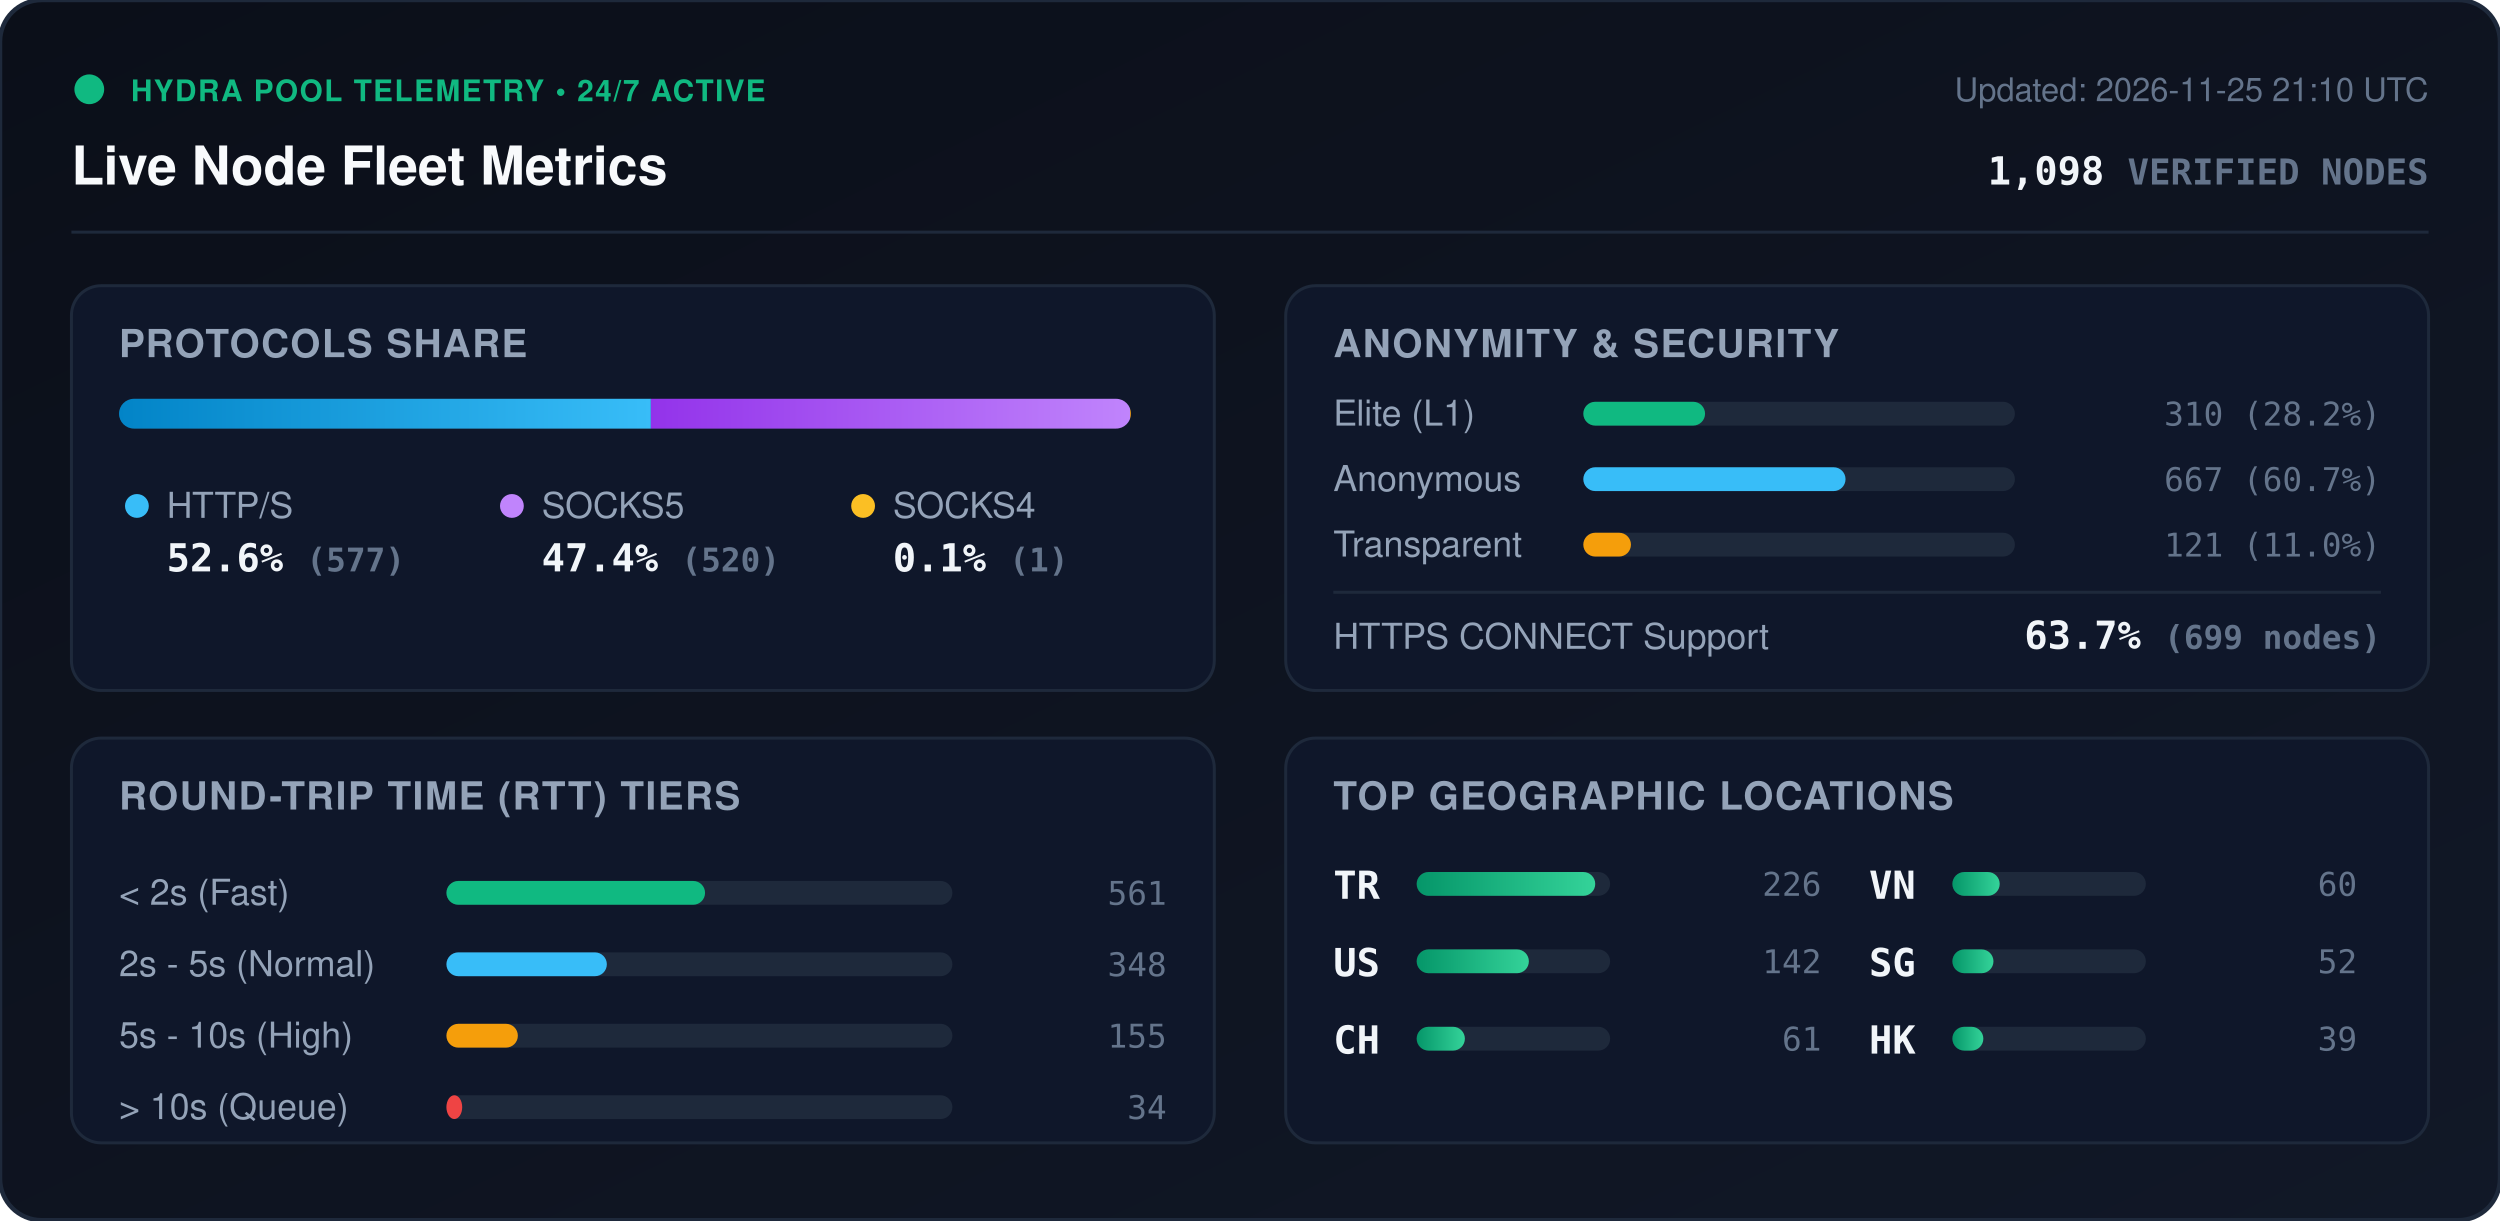
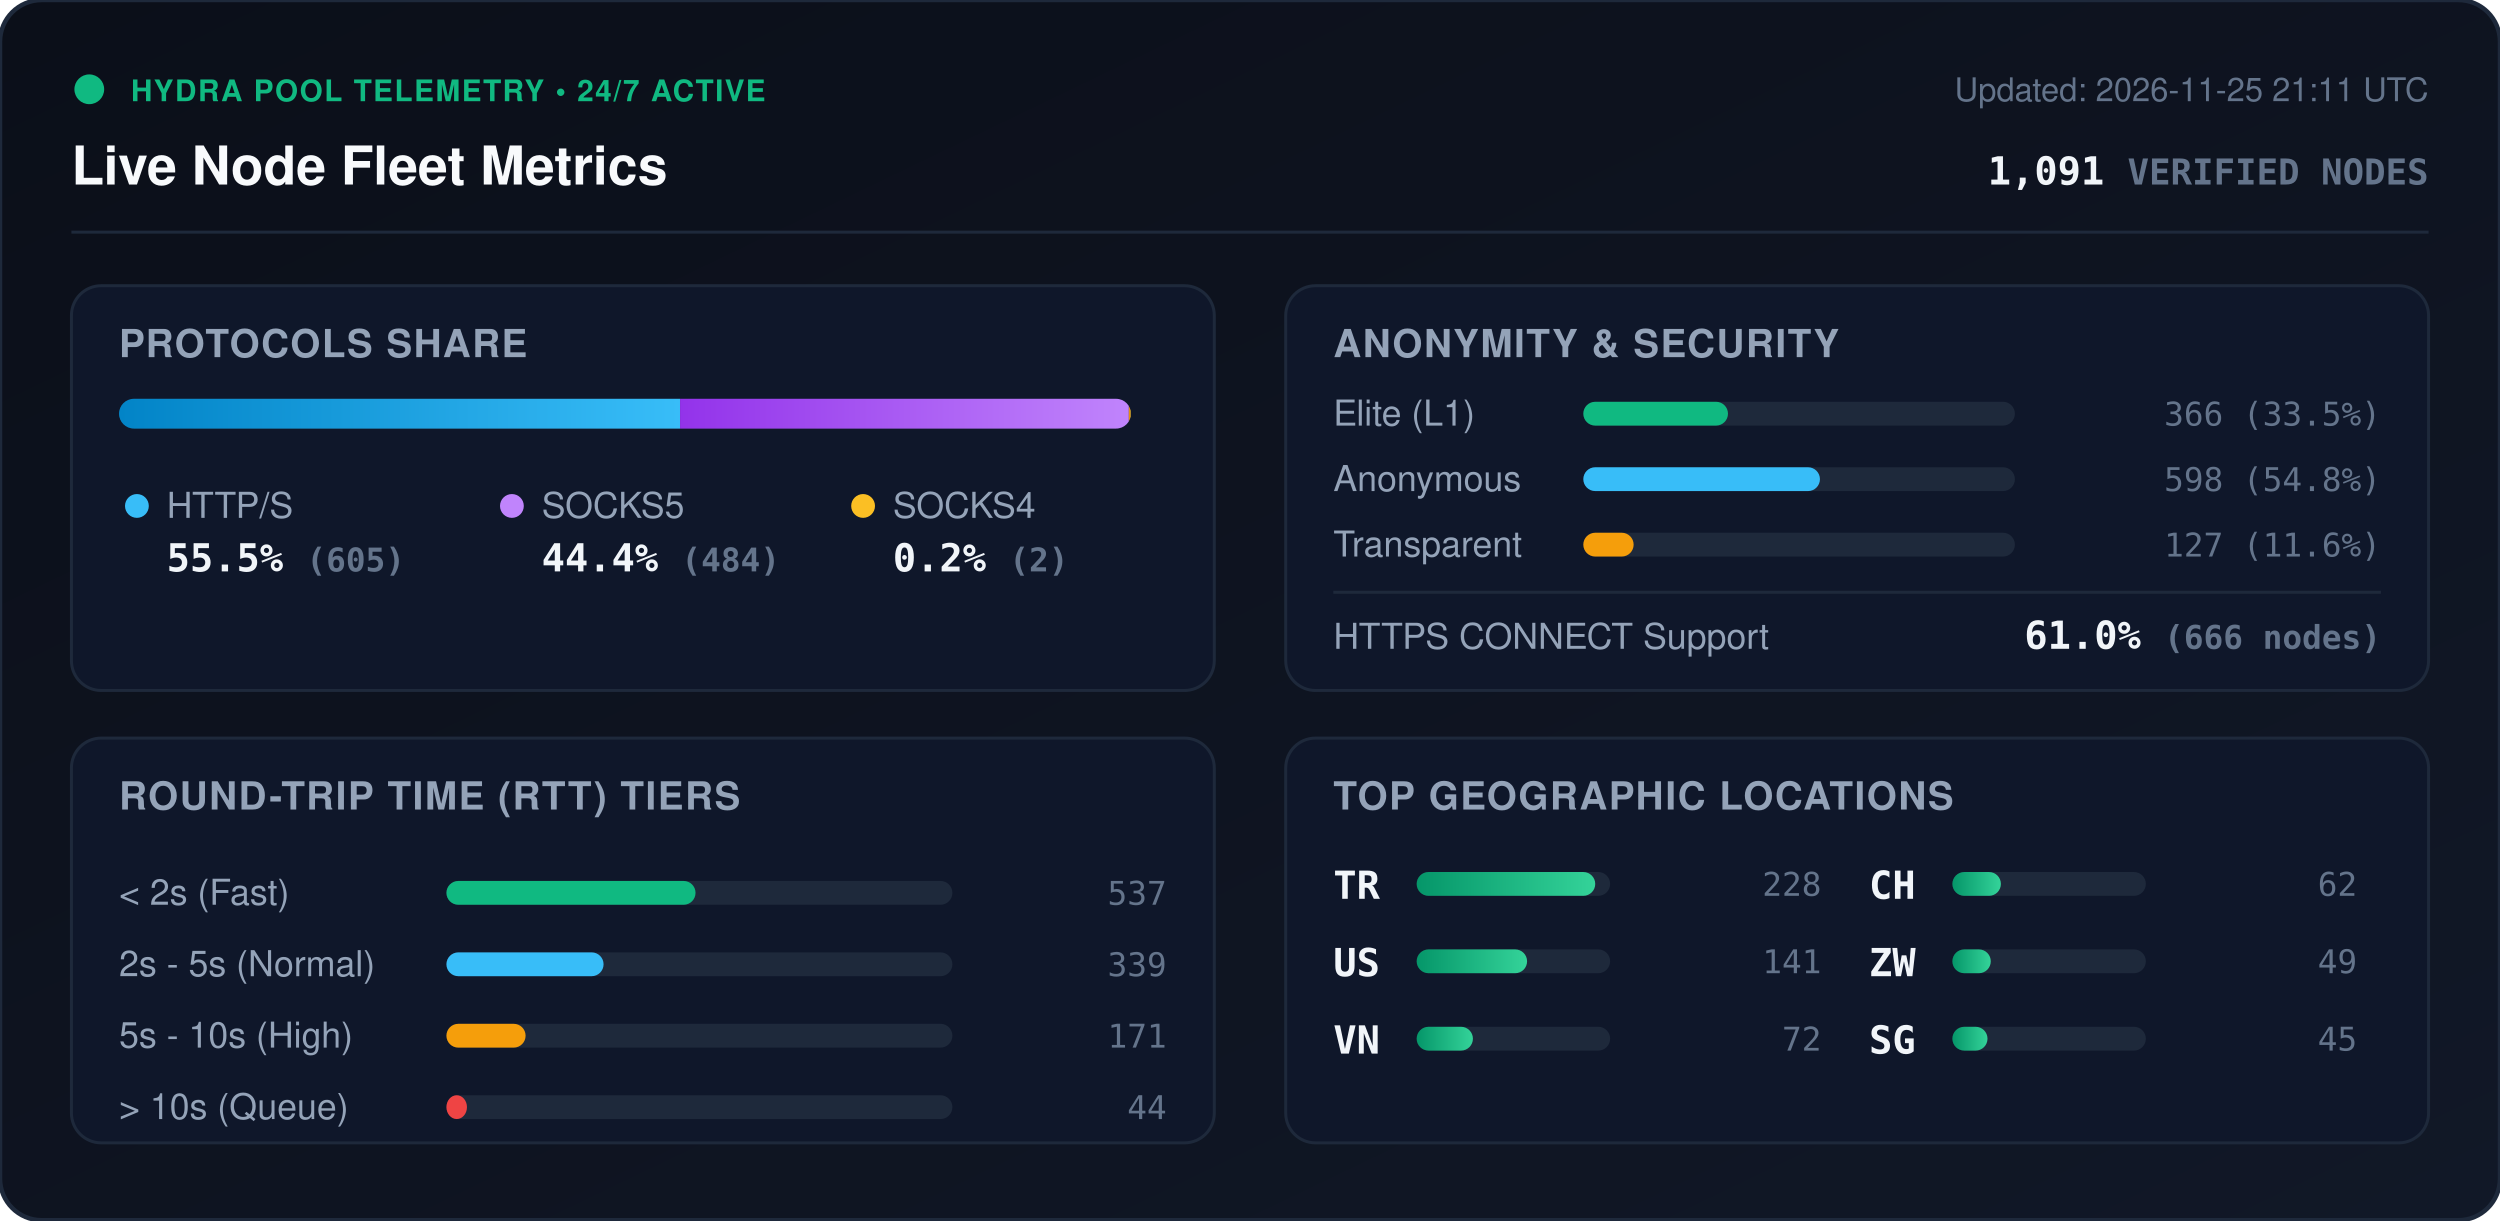
<svg xmlns="http://www.w3.org/2000/svg" viewBox="0 0 840 410" width="840" height="410" style="max-width: 100%; height: auto;">
  <defs>
    <linearGradient id="bg" x1="0%" y1="0%" x2="100%" y2="100%">
      <stop offset="0%" stop-color="#0b0f19" />
      <stop offset="100%" stop-color="#111827" />
    </linearGradient>
    <linearGradient id="bar-http" x1="0%" y1="0%" x2="100%" y2="0%">
      <stop offset="0%" stop-color="#0284c7" />
      <stop offset="100%" stop-color="#38bdf8" />
    </linearGradient>
    <linearGradient id="bar-socks5" x1="0%" y1="0%" x2="100%" y2="0%">
      <stop offset="0%" stop-color="#9333ea" />
      <stop offset="100%" stop-color="#c084fc" />
    </linearGradient>
    <linearGradient id="bar-socks4" x1="0%" y1="0%" x2="100%" y2="0%">
      <stop offset="0%" stop-color="#d97706" />
      <stop offset="100%" stop-color="#fbbf24" />
    </linearGradient>
    <linearGradient id="bar-green" x1="0%" y1="0%" x2="100%" y2="0%">
      <stop offset="0%" stop-color="#059669" />
      <stop offset="100%" stop-color="#34d399" />
    </linearGradient>
    <clipPath id="prog-track-clip">
      <rect width="340.0" height="10" rx="5" />
    </clipPath>
    <style>
      .title { font: 700 18px -apple-system, BlinkMacSystemFont, 'Segoe UI', Helvetica, Arial, sans-serif; fill: #f8fafc; }
      .sub { font: 500 11px -apple-system, BlinkMacSystemFont, 'Segoe UI', Helvetica, Arial, sans-serif; fill: #64748b; }
      .section-hdr { font: 600 13px -apple-system, BlinkMacSystemFont, 'Segoe UI', Helvetica, Arial, sans-serif; fill: #94a3b8; letter-spacing: 0.5px; }
      .metric-val { font: 700 13px -apple-system, BlinkMacSystemFont, 'Segoe UI', Helvetica, Arial, sans-serif; fill: #f1f5f9; }
      .metric-lbl { font: 500 12px -apple-system, BlinkMacSystemFont, 'Segoe UI', Helvetica, Arial, sans-serif; fill: #94a3b8; }
      .badge-txt { font: 700 10px -apple-system, BlinkMacSystemFont, 'Segoe UI', Helvetica, Arial, sans-serif; fill: #10b981; letter-spacing: 0.5px; }
      .mono { font-family: ui-monospace, SFMono-Regular, Menlo, Monaco, Consolas, monospace; }
      .pulse { animation: beacon 2s infinite ease-in-out; }
      @keyframes beacon { 0%, 100% { opacity: 1; } 50% { opacity: 0.35; } }
    </style>
  </defs>
  <rect width="840" height="410" rx="14" fill="url(#bg)" stroke="#1e293b" stroke-width="1.5" />
  <g transform="translate(24, 24)">
    <circle cx="6" cy="6" r="5" fill="#10b981" class="pulse" />
    <text x="20" y="10" class="badge-txt">HYDRA POOL TELEMETRY • 24/7 ACTIVE</text>
    <text x="0" y="38" class="title">Live Node Fleet Metrics</text>
-     <text x="792" y="10" text-anchor="end" class="sub">Updated: 2026-11-25 21:10 UTC</text>
-     <text x="792" y="38" text-anchor="end" class="metric-val mono" fill="#38bdf8">1,098 <tspan font-size="12" fill="#64748b">VERIFIED NODES</tspan>
+     <text x="792" y="10" text-anchor="end" class="sub">Updated: 2026-11-25 21:11 UTC</text>
+     <text x="792" y="38" text-anchor="end" class="metric-val mono" fill="#38bdf8">1,091 <tspan font-size="12" fill="#64748b">VERIFIED NODES</tspan>
    </text>
  </g>
  <line x1="24" y1="78" x2="816" y2="78" stroke="#1e293b" stroke-width="1" />
  <g transform="translate(24, 96)">
    <rect width="384" height="136" rx="10" fill="#0f172a" stroke="#1e293b" />
    <text x="16" y="24" class="section-hdr">PROTOCOLS SHARE</text>
    <g transform="translate(16, 38)">
      <rect width="340.0" height="10" rx="5" fill="#1e293b" />
      <g clip-path="url(#prog-track-clip)">
-         <rect x="0" width="178.7" height="10" fill="url(#bar-http)" />
-         <rect x="178.7" width="161.0" height="10" fill="url(#bar-socks5)" />
-         <rect x="339.7" width="0.3" height="10" fill="url(#bar-socks4)" />
+         <rect x="0" width="188.5" height="10" fill="url(#bar-http)" />
+         <rect x="188.5" width="150.8" height="10" fill="url(#bar-socks5)" />
+         <rect x="339.3" width="0.6" height="10" fill="url(#bar-socks4)" />
      </g>
    </g>
    <g transform="translate(16, 68)">
      <circle cx="6" cy="6" r="4" fill="#38bdf8" />
      <text x="16" y="10" class="metric-lbl">HTTP/S</text>
-       <text x="16" y="28" class="metric-val mono">52.6% <tspan font-size="11" fill="#64748b">(577)</tspan>
+       <text x="16" y="28" class="metric-val mono">55.5% <tspan font-size="11" fill="#64748b">(605)</tspan>
      </text>
      <circle cx="132" cy="6" r="4" fill="#c084fc" />
      <text x="142" y="10" class="metric-lbl">SOCKS5</text>
-       <text x="142" y="28" class="metric-val mono">47.4% <tspan font-size="11" fill="#64748b">(520)</tspan>
+       <text x="142" y="28" class="metric-val mono">44.4% <tspan font-size="11" fill="#64748b">(484)</tspan>
      </text>
      <circle cx="250" cy="6" r="4" fill="#fbbf24" />
      <text x="260" y="10" class="metric-lbl">SOCKS4</text>
-       <text x="260" y="28" class="metric-val mono">0.1% <tspan font-size="11" fill="#64748b">(1)</tspan>
+       <text x="260" y="28" class="metric-val mono">0.2% <tspan font-size="11" fill="#64748b">(2)</tspan>
      </text>
    </g>
  </g>
  <g transform="translate(432, 96)">
    <rect width="384" height="136" rx="10" fill="#0f172a" stroke="#1e293b" />
    <text x="16" y="24" class="section-hdr">ANONYMITY &amp; SECURITY</text>
    <text x="16" y="47" class="metric-lbl">Elite (L1)</text>
    <rect x="100" y="39" width="145.0" height="8" rx="4" fill="#1e293b" />
-     <rect x="100" y="39" width="40.9" height="8" rx="4" fill="#10b981" />
-     <text x="368" y="47" text-anchor="end" class="mono sub" fill="#e2e8f0">310 (28.2%)</text>
+     <rect x="100" y="39" width="48.6" height="8" rx="4" fill="#10b981" />
+     <text x="368" y="47" text-anchor="end" class="mono sub" fill="#e2e8f0">366 (33.5%)</text>
    <text x="16" y="69" class="metric-lbl">Anonymous</text>
    <rect x="100" y="61" width="145.0" height="8" rx="4" fill="#1e293b" />
-     <rect x="100" y="61" width="88.1" height="8" rx="4" fill="#38bdf8" />
-     <text x="368" y="69" text-anchor="end" class="mono sub" fill="#e2e8f0">667 (60.7%)</text>
+     <rect x="100" y="61" width="79.5" height="8" rx="4" fill="#38bdf8" />
+     <text x="368" y="69" text-anchor="end" class="mono sub" fill="#e2e8f0">598 (54.8%)</text>
    <text x="16" y="91" class="metric-lbl">Transparent</text>
    <rect x="100" y="83" width="145.0" height="8" rx="4" fill="#1e293b" />
-     <rect x="100" y="83" width="16.0" height="8" rx="4" fill="#f59e0b" />
-     <text x="368" y="91" text-anchor="end" class="mono sub" fill="#e2e8f0">121 (11.0%)</text>
+     <rect x="100" y="83" width="16.9" height="8" rx="4" fill="#f59e0b" />
+     <text x="368" y="91" text-anchor="end" class="mono sub" fill="#e2e8f0">127 (11.6%)</text>
    <line x1="16" y1="103" x2="368" y2="103" stroke="#1e293b" stroke-width="1" />
    <text x="16" y="122" class="metric-lbl">HTTPS CONNECT Support</text>
-     <text x="368" y="122" text-anchor="end" class="metric-val mono" fill="#34d399">63.7% <tspan font-size="11" fill="#64748b">(699 nodes)</tspan>
+     <text x="368" y="122" text-anchor="end" class="metric-val mono" fill="#34d399">61.0% <tspan font-size="11" fill="#64748b">(666 nodes)</tspan>
    </text>
  </g>
  <g transform="translate(24, 248)">
    <rect width="384" height="136" rx="10" fill="#0f172a" stroke="#1e293b" />
    <text x="16" y="24" class="section-hdr">ROUND-TRIP TIME (RTT) TIERS</text>
    <g transform="translate(16, 42)">
      <text x="0" y="14" class="metric-lbl">&lt; 2s (Fast)</text>
      <rect x="110" y="6" width="170" height="8" rx="4" fill="#1e293b" />
-       <rect x="110" y="6" width="86.9" height="8" rx="4" fill="#10b981" />
-       <text x="352" y="14" text-anchor="end" class="mono sub">561</text>
+       <rect x="110" y="6" width="83.7" height="8" rx="4" fill="#10b981" />
+       <text x="352" y="14" text-anchor="end" class="mono sub">537</text>
      <text x="0" y="38" class="metric-lbl">2s - 5s (Normal)</text>
      <rect x="110" y="30" width="170" height="8" rx="4" fill="#1e293b" />
-       <rect x="110" y="30" width="53.9" height="8" rx="4" fill="#38bdf8" />
-       <text x="352" y="38" text-anchor="end" class="mono sub">348</text>
+       <rect x="110" y="30" width="52.8" height="8" rx="4" fill="#38bdf8" />
+       <text x="352" y="38" text-anchor="end" class="mono sub">339</text>
      <text x="0" y="62" class="metric-lbl">5s - 10s (High)</text>
      <rect x="110" y="54" width="170" height="8" rx="4" fill="#1e293b" />
-       <rect x="110" y="54" width="24.0" height="8" rx="4" fill="#f59e0b" />
-       <text x="352" y="62" text-anchor="end" class="mono sub">155</text>
+       <rect x="110" y="54" width="26.6" height="8" rx="4" fill="#f59e0b" />
+       <text x="352" y="62" text-anchor="end" class="mono sub">171</text>
      <text x="0" y="86" class="metric-lbl">&gt; 10s (Queue)</text>
      <rect x="110" y="78" width="170" height="8" rx="4" fill="#1e293b" />
-       <rect x="110" y="78" width="5.3" height="8" rx="4" fill="#ef4444" />
-       <text x="352" y="86" text-anchor="end" class="mono sub">34</text>
+       <rect x="110" y="78" width="6.9" height="8" rx="4" fill="#ef4444" />
+       <text x="352" y="86" text-anchor="end" class="mono sub">44</text>
    </g>
  </g>
  <g transform="translate(432, 248)">
    <rect width="384" height="136" rx="10" fill="#0f172a" stroke="#1e293b" />
    <text x="16" y="24" class="section-hdr">TOP GEOGRAPHIC LOCATIONS</text>
    <g transform="translate(16, 42)">
      <g transform="translate(0, 0)">
        <text x="0" y="12" class="mono metric-val" font-size="12">TR</text>
        <rect x="28" y="3" width="65" height="8" rx="4" fill="#1e293b" />
        <rect x="28" y="3" width="60.0" height="8" rx="4" fill="url(#bar-green)" />
-         <text x="164" y="11" text-anchor="end" class="mono sub">226</text>
+         <text x="164" y="11" text-anchor="end" class="mono sub">228</text>
      </g>
      <g transform="translate(0, 26)">
        <text x="0" y="12" class="mono metric-val" font-size="12">US</text>
        <rect x="28" y="3" width="65" height="8" rx="4" fill="#1e293b" />
-         <rect x="28" y="3" width="37.7" height="8" rx="4" fill="url(#bar-green)" />
-         <text x="164" y="11" text-anchor="end" class="mono sub">142</text>
+         <rect x="28" y="3" width="37.1" height="8" rx="4" fill="url(#bar-green)" />
+         <text x="164" y="11" text-anchor="end" class="mono sub">141</text>
      </g>
      <g transform="translate(0, 52)">
+         <text x="0" y="12" class="mono metric-val" font-size="12">VN</text>
+         <rect x="28" y="3" width="65" height="8" rx="4" fill="#1e293b" />
+         <rect x="28" y="3" width="18.9" height="8" rx="4" fill="url(#bar-green)" />
+         <text x="164" y="11" text-anchor="end" class="mono sub">72</text>
+       </g>
+       <g transform="translate(180, 0)">
        <text x="0" y="12" class="mono metric-val" font-size="12">CH</text>
        <rect x="28" y="3" width="65" height="8" rx="4" fill="#1e293b" />
-         <rect x="28" y="3" width="16.2" height="8" rx="4" fill="url(#bar-green)" />
-         <text x="164" y="11" text-anchor="end" class="mono sub">61</text>
-       </g>
-       <g transform="translate(180, 0)">
-         <text x="0" y="12" class="mono metric-val" font-size="12">VN</text>
-         <rect x="28" y="3" width="65" height="8" rx="4" fill="#1e293b" />
-         <rect x="28" y="3" width="15.9" height="8" rx="4" fill="url(#bar-green)" />
-         <text x="164" y="11" text-anchor="end" class="mono sub">60</text>
+         <rect x="28" y="3" width="16.3" height="8" rx="4" fill="url(#bar-green)" />
+         <text x="164" y="11" text-anchor="end" class="mono sub">62</text>
      </g>
      <g transform="translate(180, 26)">
+         <text x="0" y="12" class="mono metric-val" font-size="12">ZW</text>
+         <rect x="28" y="3" width="65" height="8" rx="4" fill="#1e293b" />
+         <rect x="28" y="3" width="12.9" height="8" rx="4" fill="url(#bar-green)" />
+         <text x="164" y="11" text-anchor="end" class="mono sub">49</text>
+       </g>
+       <g transform="translate(180, 52)">
        <text x="0" y="12" class="mono metric-val" font-size="12">SG</text>
        <rect x="28" y="3" width="65" height="8" rx="4" fill="#1e293b" />
-         <rect x="28" y="3" width="13.8" height="8" rx="4" fill="url(#bar-green)" />
-         <text x="164" y="11" text-anchor="end" class="mono sub">52</text>
-       </g>
-       <g transform="translate(180, 52)">
-         <text x="0" y="12" class="mono metric-val" font-size="12">HK</text>
-         <rect x="28" y="3" width="65" height="8" rx="4" fill="#1e293b" />
-         <rect x="28" y="3" width="10.4" height="8" rx="4" fill="url(#bar-green)" />
-         <text x="164" y="11" text-anchor="end" class="mono sub">39</text>
+         <rect x="28" y="3" width="11.8" height="8" rx="4" fill="url(#bar-green)" />
+         <text x="164" y="11" text-anchor="end" class="mono sub">45</text>
      </g>
    </g>
  </g>
</svg>
